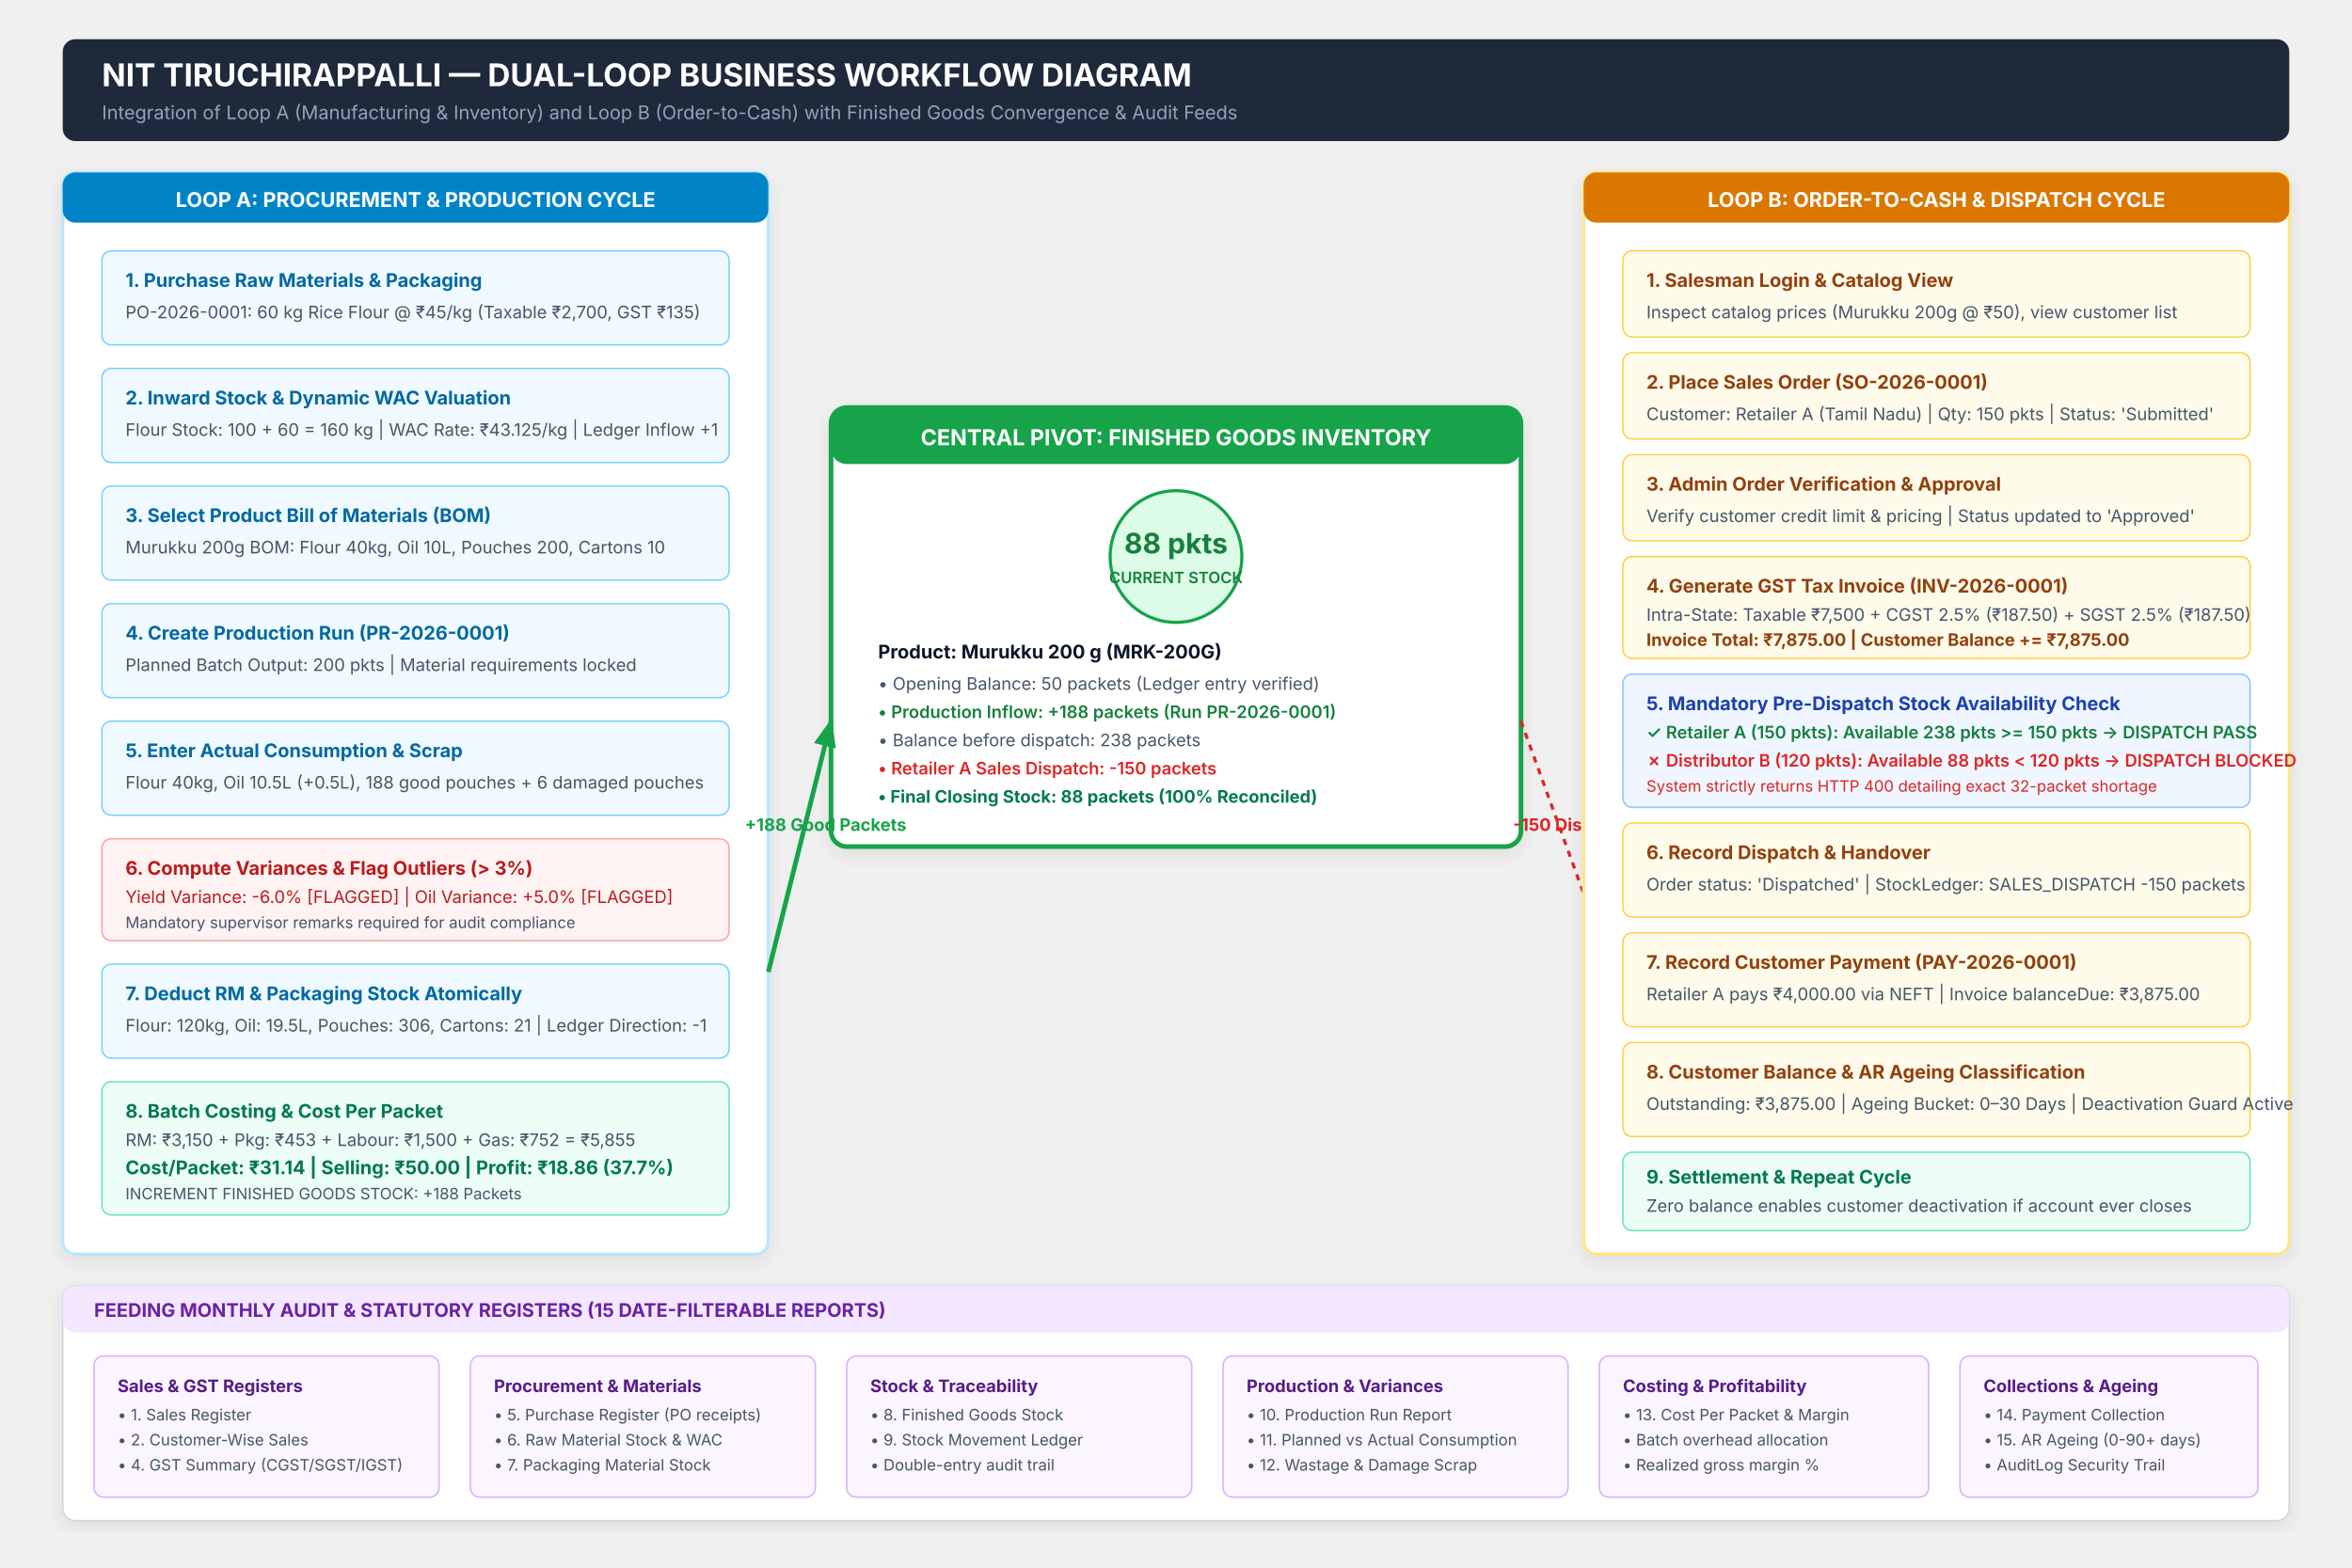
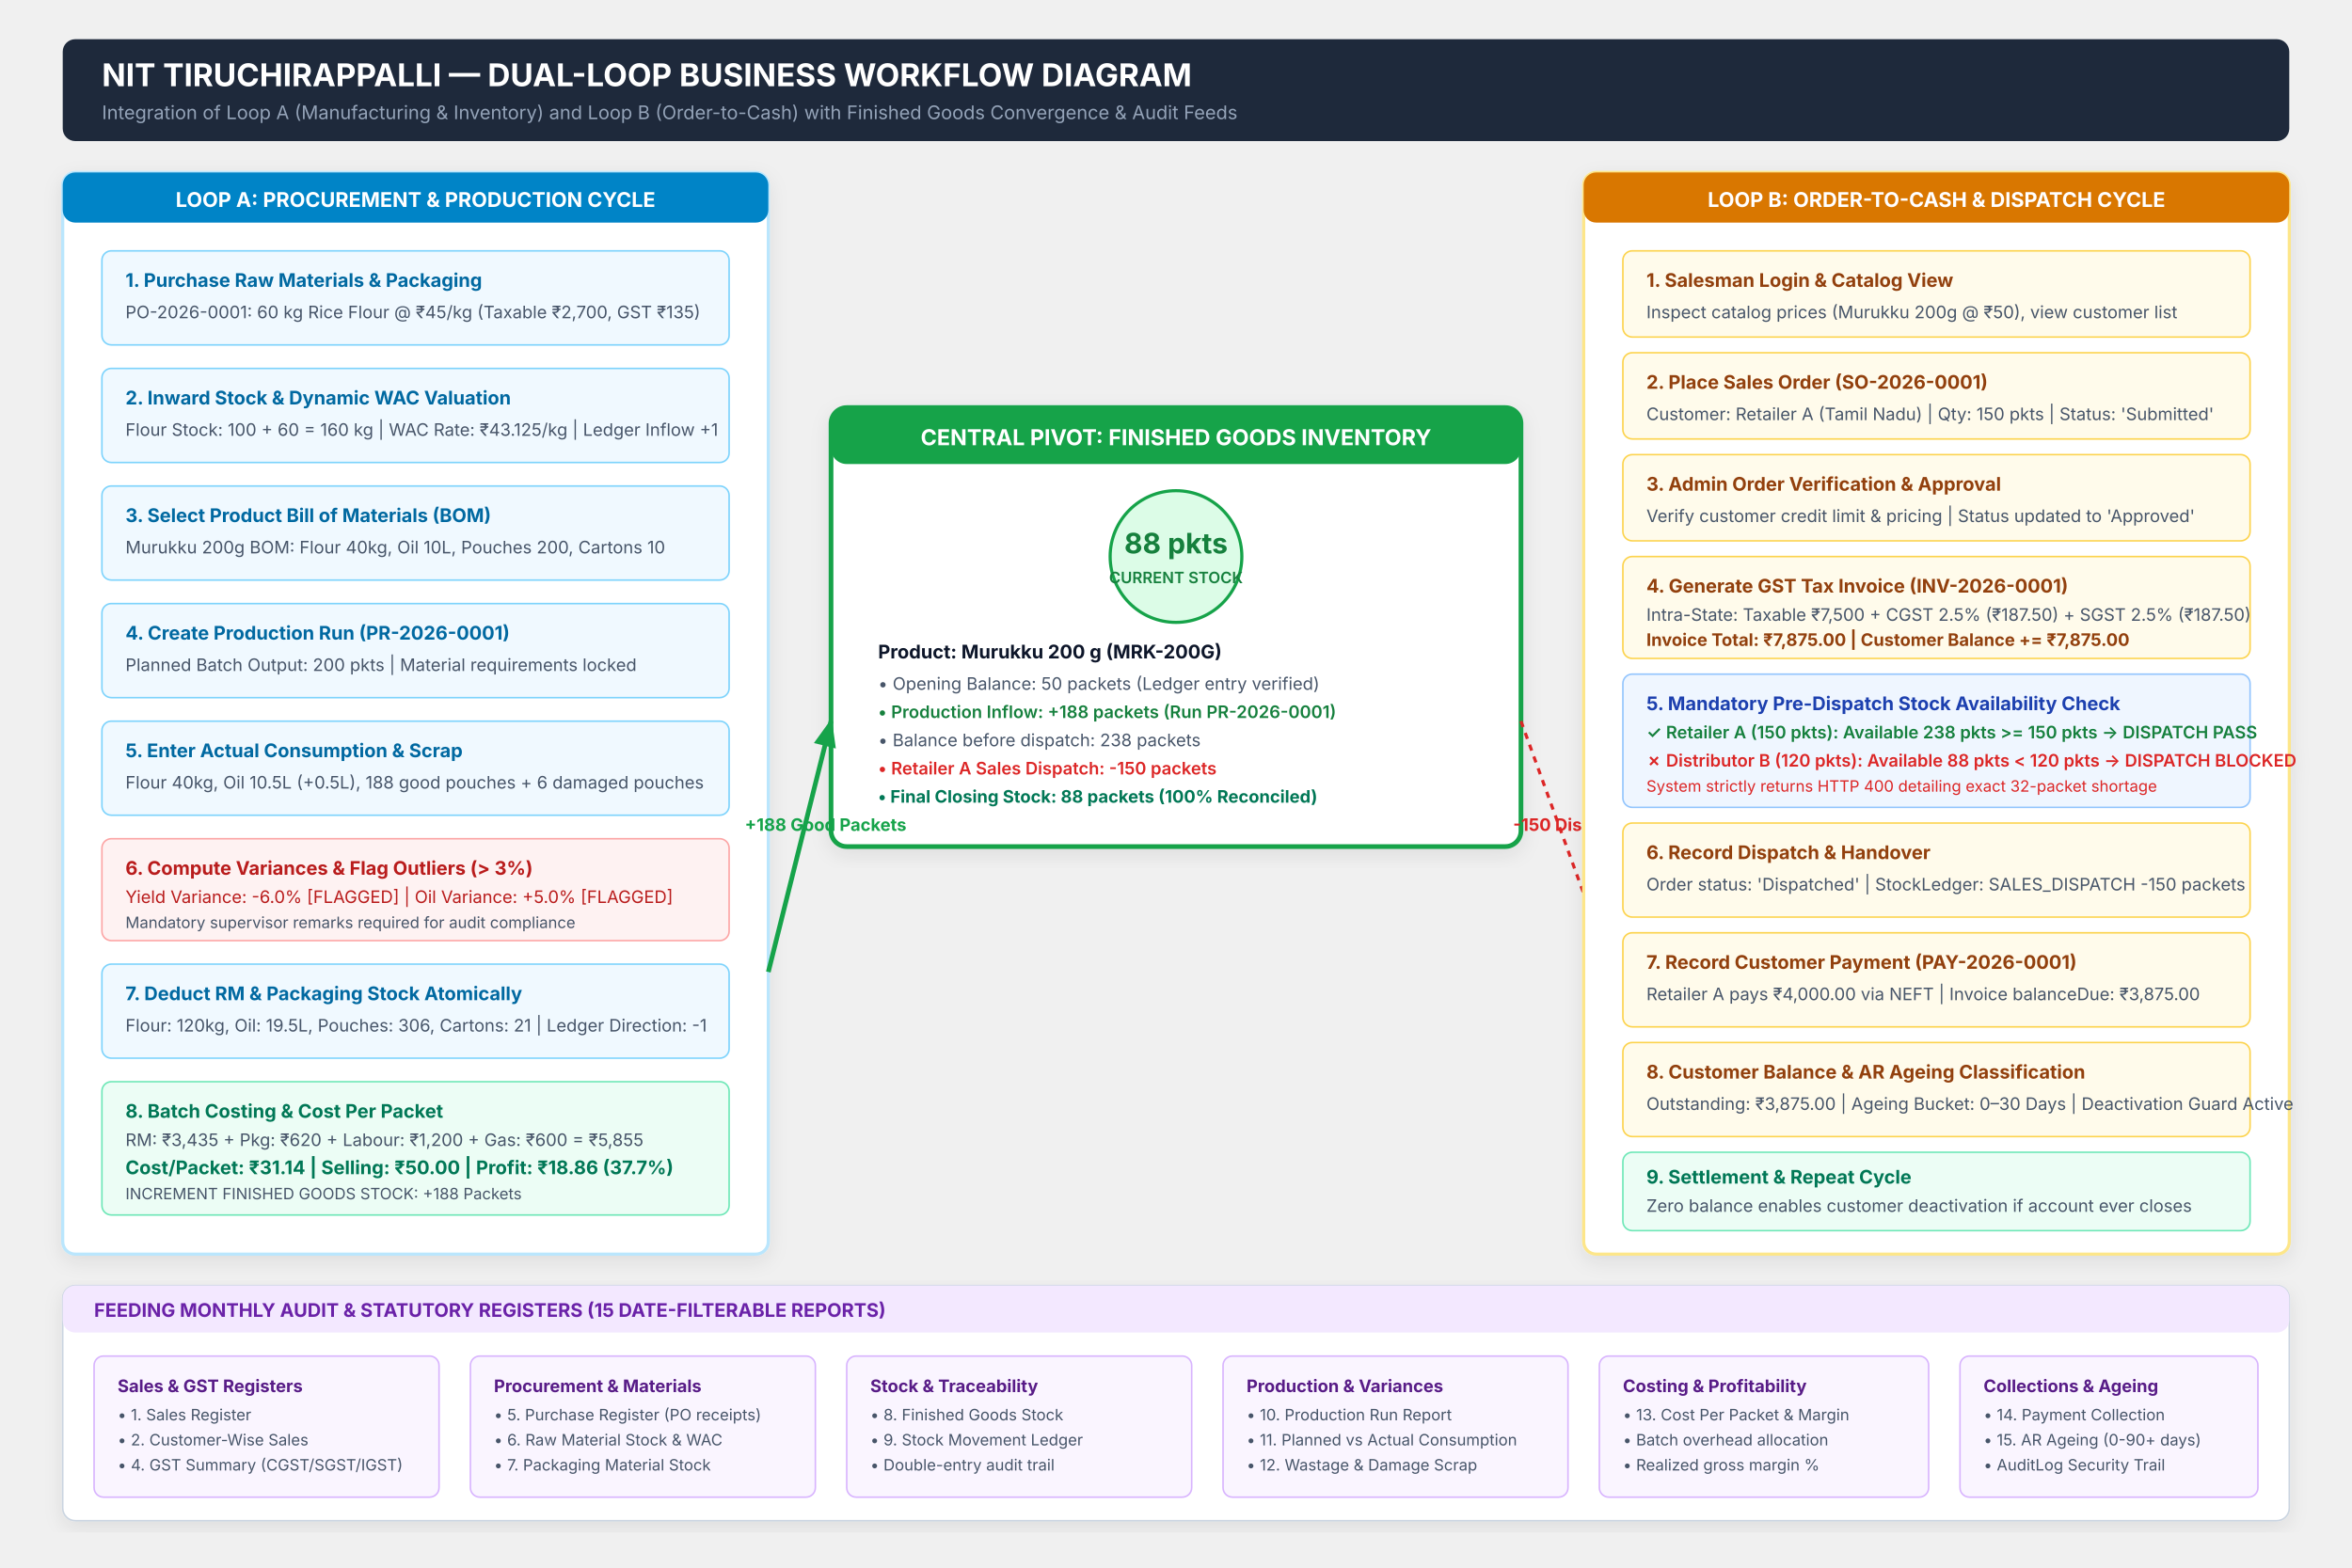
<svg xmlns="http://www.w3.org/2000/svg" viewBox="0 0 1500 1000" width="100%" height="100%" style="background:#f8fafc; font-family:'Segoe UI', Inter, -apple-system, sans-serif;">
  <defs>
    <filter id="shadow" x="-5%" y="-5%" width="110%" height="110%">
      <feDropShadow dx="0" dy="4" stdDeviation="6" flood-color="#0f172a" flood-opacity="0.08" />
    </filter>
    <marker id="arrow" viewBox="0 0 10 10" refX="9" refY="5" markerWidth="6" markerHeight="6" orient="auto-start-reverse">
      <path d="M 0 1 L 10 5 L 0 9 z" fill="#0284c7" />
    </marker>
    <marker id="arrow-amber" viewBox="0 0 10 10" refX="9" refY="5" markerWidth="6" markerHeight="6" orient="auto-start-reverse">
      <path d="M 0 1 L 10 5 L 0 9 z" fill="#d97706" />
    </marker>
    <marker id="arrow-green" viewBox="0 0 10 10" refX="9" refY="5" markerWidth="6" markerHeight="6" orient="auto-start-reverse">
      <path d="M 0 1 L 10 5 L 0 9 z" fill="#16a34a" />
    </marker>
  </defs>
  <rect x="40" y="25" width="1420" height="65" rx="8" fill="#1e293b" />
  <text x="65" y="55" fill="#ffffff" font-size="20" font-weight="700">NIT TIRUCHIRAPPALLI — DUAL-LOOP BUSINESS WORKFLOW DIAGRAM</text>
  <text x="65" y="76" fill="#94a3b8" font-size="12">Integration of Loop A (Manufacturing &amp; Inventory) and Loop B (Order-to-Cash) with Finished Goods Convergence &amp; Audit Feeds</text>
  <g transform="translate(40, 110)" filter="url(#shadow)">
    <rect width="450" height="690" rx="8" fill="#ffffff" stroke="#bae6fd" stroke-width="2" />
    <rect width="450" height="32" rx="8" fill="#0284c7" />
    <text x="225" y="22" fill="#ffffff" font-size="13" font-weight="700" text-anchor="middle">LOOP A: PROCUREMENT &amp; PRODUCTION CYCLE</text>
    <rect x="25" y="50" width="400" height="60" rx="6" fill="#f0f9ff" stroke="#7dd3fc" />
    <text x="40" y="73" fill="#0369a1" font-size="12" font-weight="700">1. Purchase Raw Materials &amp; Packaging</text>
    <text x="40" y="93" fill="#475569" font-size="11">PO-2026-0001: 60 kg Rice Flour @ ₹45/kg (Taxable ₹2,700, GST ₹135)</text>
    <rect x="25" y="125" width="400" height="60" rx="6" fill="#f0f9ff" stroke="#7dd3fc" />
    <text x="40" y="148" fill="#0369a1" font-size="12" font-weight="700">2. Inward Stock &amp; Dynamic WAC Valuation</text>
    <text x="40" y="168" fill="#475569" font-size="11">Flour Stock: 100 + 60 = 160 kg | WAC Rate: ₹43.125/kg | Ledger Inflow +1</text>
    <rect x="25" y="200" width="400" height="60" rx="6" fill="#f0f9ff" stroke="#7dd3fc" />
    <text x="40" y="223" fill="#0369a1" font-size="12" font-weight="700">3. Select Product Bill of Materials (BOM)</text>
    <text x="40" y="243" fill="#475569" font-size="11">Murukku 200g BOM: Flour 40kg, Oil 10L, Pouches 200, Cartons 10</text>
    <rect x="25" y="275" width="400" height="60" rx="6" fill="#f0f9ff" stroke="#7dd3fc" />
    <text x="40" y="298" fill="#0369a1" font-size="12" font-weight="700">4. Create Production Run (PR-2026-0001)</text>
    <text x="40" y="318" fill="#475569" font-size="11">Planned Batch Output: 200 pkts | Material requirements locked</text>
    <rect x="25" y="350" width="400" height="60" rx="6" fill="#f0f9ff" stroke="#7dd3fc" />
    <text x="40" y="373" fill="#0369a1" font-size="12" font-weight="700">5. Enter Actual Consumption &amp; Scrap</text>
    <text x="40" y="393" fill="#475569" font-size="11">Flour 40kg, Oil 10.5L (+0.5L), 188 good pouches + 6 damaged pouches</text>
    <rect x="25" y="425" width="400" height="65" rx="6" fill="#fef2f2" stroke="#fca5a5" />
    <text x="40" y="448" fill="#b91c1c" font-size="12" font-weight="700">6. Compute Variances &amp; Flag Outliers (&gt; 3%)</text>
    <text x="40" y="466" fill="#b91c1c" font-size="11">Yield Variance: -6.0% [FLAGGED] | Oil Variance: +5.0% [FLAGGED]</text>
    <text x="40" y="482" fill="#475569" font-size="10">Mandatory supervisor remarks required for audit compliance</text>
    <rect x="25" y="505" width="400" height="60" rx="6" fill="#f0f9ff" stroke="#7dd3fc" />
    <text x="40" y="528" fill="#0369a1" font-size="12" font-weight="700">7. Deduct RM &amp; Packaging Stock Atomically</text>
    <text x="40" y="548" fill="#475569" font-size="11">Flour: 120kg, Oil: 19.5L, Pouches: 306, Cartons: 21 | Ledger Direction: -1</text>
    <rect x="25" y="580" width="400" height="85" rx="6" fill="#ecfdf5" stroke="#6ee7b7" />
    <text x="40" y="603" fill="#047857" font-size="12" font-weight="700">8. Batch Costing &amp; Cost Per Packet</text>
-     <text x="40" y="621" fill="#475569" font-size="11">RM: ₹3,150 + Pkg: ₹453 + Labour: ₹1,500 + Gas: ₹752 = ₹5,855</text>
+     <text x="40" y="621" fill="#475569" font-size="11">RM: ₹3,435 + Pkg: ₹620 + Labour: ₹1,200 + Gas: ₹600 = ₹5,855</text>
    <text x="40" y="639" fill="#047857" font-size="12" font-weight="700">Cost/Packet: ₹31.14 | Selling: ₹50.00 | Profit: ₹18.86 (37.7%)</text>
    <text x="40" y="655" fill="#475569" font-size="10">INCREMENT FINISHED GOODS STOCK: +188 Packets</text>
  </g>
  <g transform="translate(530, 260)" filter="url(#shadow)">
    <rect width="440" height="280" rx="10" fill="#ffffff" stroke="#16a34a" stroke-width="3" />
    <rect width="440" height="36" rx="10" fill="#16a34a" />
    <text x="220" y="24" fill="#ffffff" font-size="14" font-weight="700" text-anchor="middle">CENTRAL PIVOT: FINISHED GOODS INVENTORY</text>
    <circle cx="220" cy="95" r="42" fill="#dcfce7" stroke="#16a34a" stroke-width="2" />
    <text x="220" y="93" fill="#15803d" font-size="18" font-weight="700" text-anchor="middle">88 pkts</text>
    <text x="220" y="112" fill="#15803d" font-size="10" font-weight="600" text-anchor="middle">CURRENT STOCK</text>
    <text x="30" y="160" fill="#0f172a" font-size="12" font-weight="700">Product: Murukku 200 g (MRK-200G)</text>
    <text x="30" y="180" fill="#475569" font-size="11">• Opening Balance: 50 packets (Ledger entry verified)</text>
    <text x="30" y="198" fill="#15803d" font-size="11" font-weight="600">• Production Inflow: +188 packets (Run PR-2026-0001)</text>
    <text x="30" y="216" fill="#475569" font-size="11">• Balance before dispatch: 238 packets</text>
    <text x="30" y="234" fill="#dc2626" font-size="11" font-weight="600">• Retailer A Sales Dispatch: -150 packets</text>
    <text x="30" y="252" fill="#047857" font-size="11" font-weight="700">• Final Closing Stock: 88 packets (100% Reconciled)</text>
  </g>
  <line x1="490" y1="620" x2="530" y2="460" stroke="#16a34a" stroke-width="3" marker-end="url(#arrow-green)" />
  <text x="475" y="530" fill="#16a34a" font-size="11" font-weight="700">+188 Good Packets</text>
  <line x1="970" y1="460" x2="1010" y2="570" stroke="#dc2626" stroke-width="2" stroke-dasharray="4" />
  <text x="965" y="530" fill="#dc2626" font-size="11" font-weight="700">-150 Dispatched</text>
  <g transform="translate(1010, 110)" filter="url(#shadow)">
    <rect width="450" height="690" rx="8" fill="#ffffff" stroke="#fde68a" stroke-width="2" />
    <rect width="450" height="32" rx="8" fill="#d97706" />
    <text x="225" y="22" fill="#ffffff" font-size="13" font-weight="700" text-anchor="middle">LOOP B: ORDER-TO-CASH &amp; DISPATCH CYCLE</text>
    <rect x="25" y="50" width="400" height="55" rx="6" fill="#fffbeb" stroke="#fcd34d" />
    <text x="40" y="73" fill="#92400e" font-size="12" font-weight="700">1. Salesman Login &amp; Catalog View</text>
    <text x="40" y="93" fill="#475569" font-size="11">Inspect catalog prices (Murukku 200g @ ₹50), view customer list</text>
    <rect x="25" y="115" width="400" height="55" rx="6" fill="#fffbeb" stroke="#fcd34d" />
    <text x="40" y="138" fill="#92400e" font-size="12" font-weight="700">2. Place Sales Order (SO-2026-0001)</text>
    <text x="40" y="158" fill="#475569" font-size="11">Customer: Retailer A (Tamil Nadu) | Qty: 150 pkts | Status: 'Submitted'</text>
    <rect x="25" y="180" width="400" height="55" rx="6" fill="#fffbeb" stroke="#fcd34d" />
    <text x="40" y="203" fill="#92400e" font-size="12" font-weight="700">3. Admin Order Verification &amp; Approval</text>
    <text x="40" y="223" fill="#475569" font-size="11">Verify customer credit limit &amp; pricing | Status updated to 'Approved'</text>
    <rect x="25" y="245" width="400" height="65" rx="6" fill="#fffbeb" stroke="#fcd34d" />
    <text x="40" y="268" fill="#92400e" font-size="12" font-weight="700">4. Generate GST Tax Invoice (INV-2026-0001)</text>
    <text x="40" y="286" fill="#475569" font-size="11">Intra-State: Taxable ₹7,500 + CGST 2.5% (₹187.50) + SGST 2.5% (₹187.50)</text>
    <text x="40" y="302" fill="#92400e" font-size="11" font-weight="700">Invoice Total: ₹7,875.00 | Customer Balance += ₹7,875.00</text>
    <rect x="25" y="320" width="400" height="85" rx="6" fill="#eff6ff" stroke="#93c5fd" />
    <text x="40" y="343" fill="#1e40af" font-size="12" font-weight="700">5. Mandatory Pre-Dispatch Stock Availability Check</text>
    <text x="40" y="361" fill="#15803d" font-size="11" font-weight="600">✓ Retailer A (150 pkts): Available 238 pkts &gt;= 150 pkts -&gt; DISPATCH PASS</text>
    <text x="40" y="379" fill="#dc2626" font-size="11" font-weight="600">✗ Distributor B (120 pkts): Available 88 pkts &lt; 120 pkts -&gt; DISPATCH BLOCKED</text>
    <text x="40" y="395" fill="#dc2626" font-size="10">System strictly returns HTTP 400 detailing exact 32-packet shortage</text>
    <rect x="25" y="415" width="400" height="60" rx="6" fill="#fffbeb" stroke="#fcd34d" />
    <text x="40" y="438" fill="#92400e" font-size="12" font-weight="700">6. Record Dispatch &amp; Handover</text>
    <text x="40" y="458" fill="#475569" font-size="11">Order status: 'Dispatched' | StockLedger: SALES_DISPATCH -150 packets</text>
    <rect x="25" y="485" width="400" height="60" rx="6" fill="#fffbeb" stroke="#fcd34d" />
    <text x="40" y="508" fill="#92400e" font-size="12" font-weight="700">7. Record Customer Payment (PAY-2026-0001)</text>
    <text x="40" y="528" fill="#475569" font-size="11">Retailer A pays ₹4,000.00 via NEFT | Invoice balanceDue: ₹3,875.00</text>
    <rect x="25" y="555" width="400" height="60" rx="6" fill="#fffbeb" stroke="#fcd34d" />
    <text x="40" y="578" fill="#92400e" font-size="12" font-weight="700">8. Customer Balance &amp; AR Ageing Classification</text>
    <text x="40" y="598" fill="#475569" font-size="11">Outstanding: ₹3,875.00 | Ageing Bucket: 0–30 Days | Deactivation Guard Active</text>
    <rect x="25" y="625" width="400" height="50" rx="6" fill="#ecfdf5" stroke="#6ee7b7" />
    <text x="40" y="645" fill="#047857" font-size="12" font-weight="700">9. Settlement &amp; Repeat Cycle</text>
    <text x="40" y="663" fill="#475569" font-size="11">Zero balance enables customer deactivation if account ever closes</text>
  </g>
  <g transform="translate(40, 820)" filter="url(#shadow)">
    <rect width="1420" height="150" rx="8" fill="#ffffff" stroke="#cbd5e1" />
    <rect width="1420" height="30" rx="8" fill="#f3e8ff" />
    <text x="20" y="20" fill="#6b21a8" font-size="12" font-weight="700">FEEDING MONTHLY AUDIT &amp; STATUTORY REGISTERS (15 DATE-FILTERABLE REPORTS)</text>
    <rect x="20" y="45" width="220" height="90" rx="6" fill="#faf5ff" stroke="#d8b4fe" />
    <text x="35" y="68" fill="#581c87" font-size="11" font-weight="700">Sales &amp; GST Registers</text>
    <text x="35" y="86" fill="#475569" font-size="10">• 1. Sales Register</text>
    <text x="35" y="102" fill="#475569" font-size="10">• 2. Customer-Wise Sales</text>
    <text x="35" y="118" fill="#475569" font-size="10">• 4. GST Summary (CGST/SGST/IGST)</text>
    <rect x="260" y="45" width="220" height="90" rx="6" fill="#faf5ff" stroke="#d8b4fe" />
    <text x="275" y="68" fill="#581c87" font-size="11" font-weight="700">Procurement &amp; Materials</text>
    <text x="275" y="86" fill="#475569" font-size="10">• 5. Purchase Register (PO receipts)</text>
    <text x="275" y="102" fill="#475569" font-size="10">• 6. Raw Material Stock &amp; WAC</text>
    <text x="275" y="118" fill="#475569" font-size="10">• 7. Packaging Material Stock</text>
    <rect x="500" y="45" width="220" height="90" rx="6" fill="#faf5ff" stroke="#d8b4fe" />
    <text x="515" y="68" fill="#581c87" font-size="11" font-weight="700">Stock &amp; Traceability</text>
    <text x="515" y="86" fill="#475569" font-size="10">• 8. Finished Goods Stock</text>
    <text x="515" y="102" fill="#475569" font-size="10">• 9. Stock Movement Ledger</text>
    <text x="515" y="118" fill="#475569" font-size="10">• Double-entry audit trail</text>
    <rect x="740" y="45" width="220" height="90" rx="6" fill="#faf5ff" stroke="#d8b4fe" />
    <text x="755" y="68" fill="#581c87" font-size="11" font-weight="700">Production &amp; Variances</text>
    <text x="755" y="86" fill="#475569" font-size="10">• 10. Production Run Report</text>
    <text x="755" y="102" fill="#475569" font-size="10">• 11. Planned vs Actual Consumption</text>
    <text x="755" y="118" fill="#475569" font-size="10">• 12. Wastage &amp; Damage Scrap</text>
    <rect x="980" y="45" width="210" height="90" rx="6" fill="#faf5ff" stroke="#d8b4fe" />
    <text x="995" y="68" fill="#581c87" font-size="11" font-weight="700">Costing &amp; Profitability</text>
    <text x="995" y="86" fill="#475569" font-size="10">• 13. Cost Per Packet &amp; Margin</text>
    <text x="995" y="102" fill="#475569" font-size="10">• Batch overhead allocation</text>
    <text x="995" y="118" fill="#475569" font-size="10">• Realized gross margin %</text>
    <rect x="1210" y="45" width="190" height="90" rx="6" fill="#faf5ff" stroke="#d8b4fe" />
    <text x="1225" y="68" fill="#581c87" font-size="11" font-weight="700">Collections &amp; Ageing</text>
    <text x="1225" y="86" fill="#475569" font-size="10">• 14. Payment Collection</text>
    <text x="1225" y="102" fill="#475569" font-size="10">• 15. AR Ageing (0-90+ days)</text>
    <text x="1225" y="118" fill="#475569" font-size="10">• AuditLog Security Trail</text>
  </g>
</svg>
